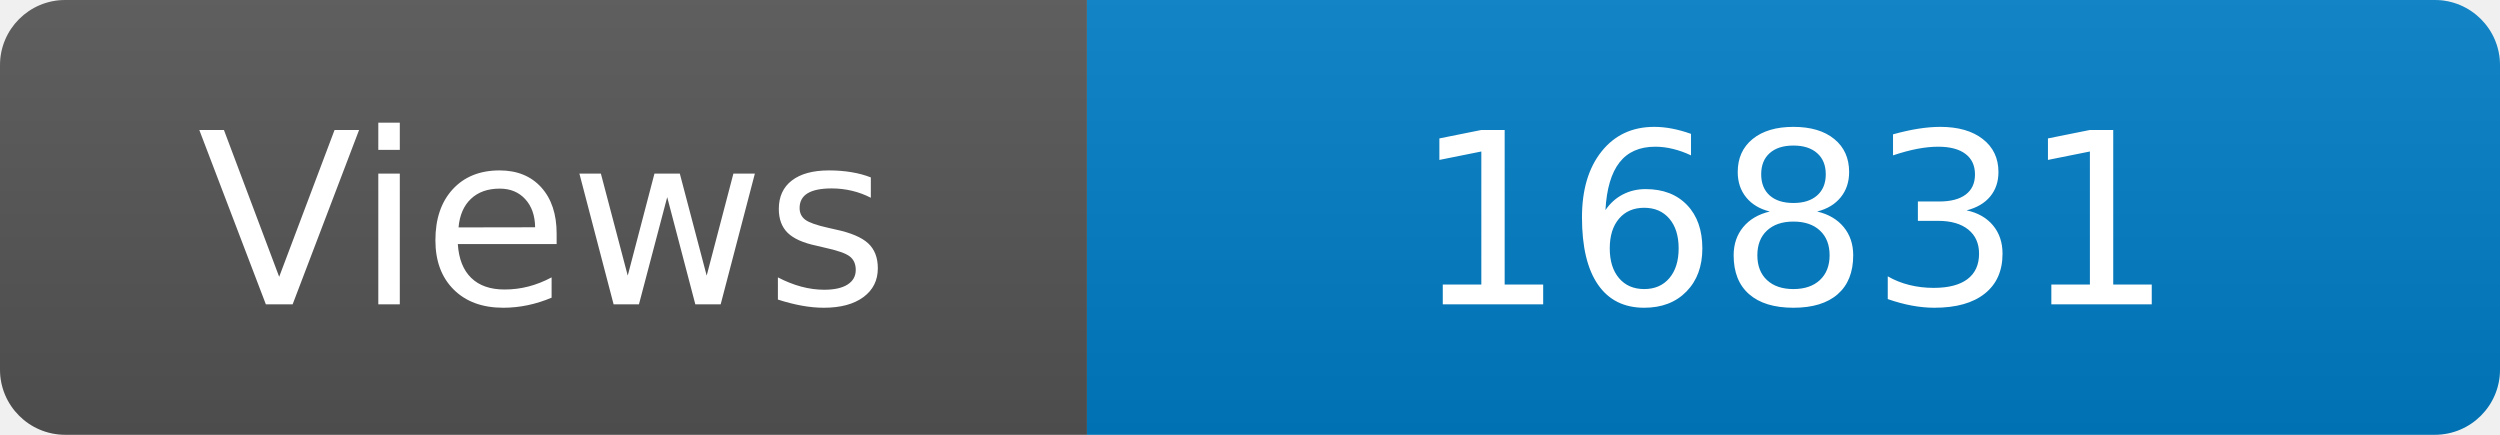
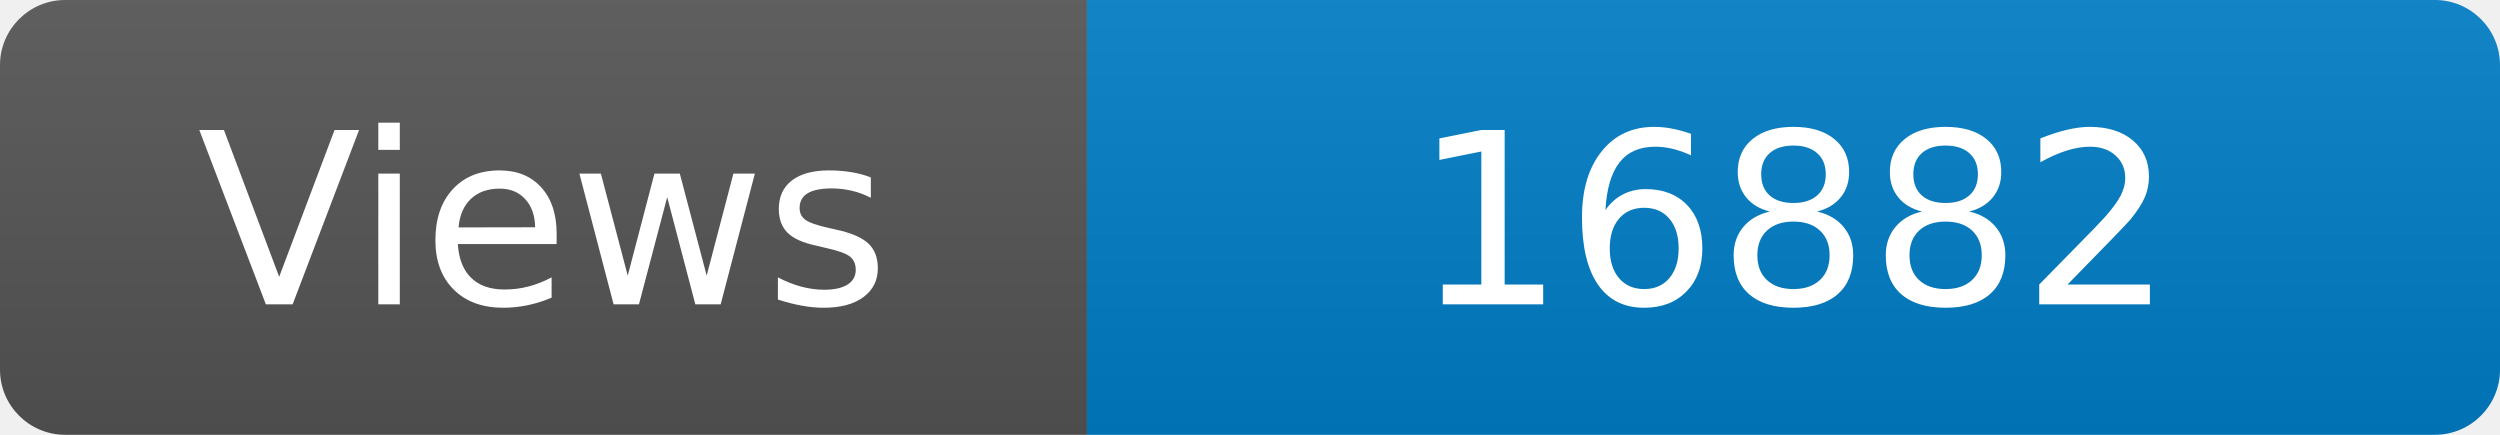
<svg xmlns="http://www.w3.org/2000/svg" width="115" height="20" role="img" aria-label="Maintained?: yes">
  <linearGradient id="s" x2="0" y2="100%">
    <stop offset="0" stop-color="#bbb" stop-opacity=".1" />
    <stop offset="1" stop-opacity=".1" />
  </linearGradient>
  <clipPath id="r">
    <rect width="115" height="20" rx="3" fill="#fff" />
  </clipPath>
  <g clip-path="url(#r)">
    <rect width="50" height="20" fill="#555" />
    <rect x="50" width="160" height="20" fill="#007ec6" />
    <rect width="115" height="20" fill="url(#s)" />
  </g>
  <g fill="#fff" text-anchor="middle" font-family="Verdana,Geneva,DejaVu Sans,sans-serif" font-size="110">
    <text x="250" y="140" transform="scale(.1)" fill="#fff">Views</text>
-     <text x="825" y="140" transform="scale(.1)" fill="#fff">16831</text>
+     <text x="825" y="140" transform="scale(.1)" fill="#fff">16882</text>
  </g>
</svg>
